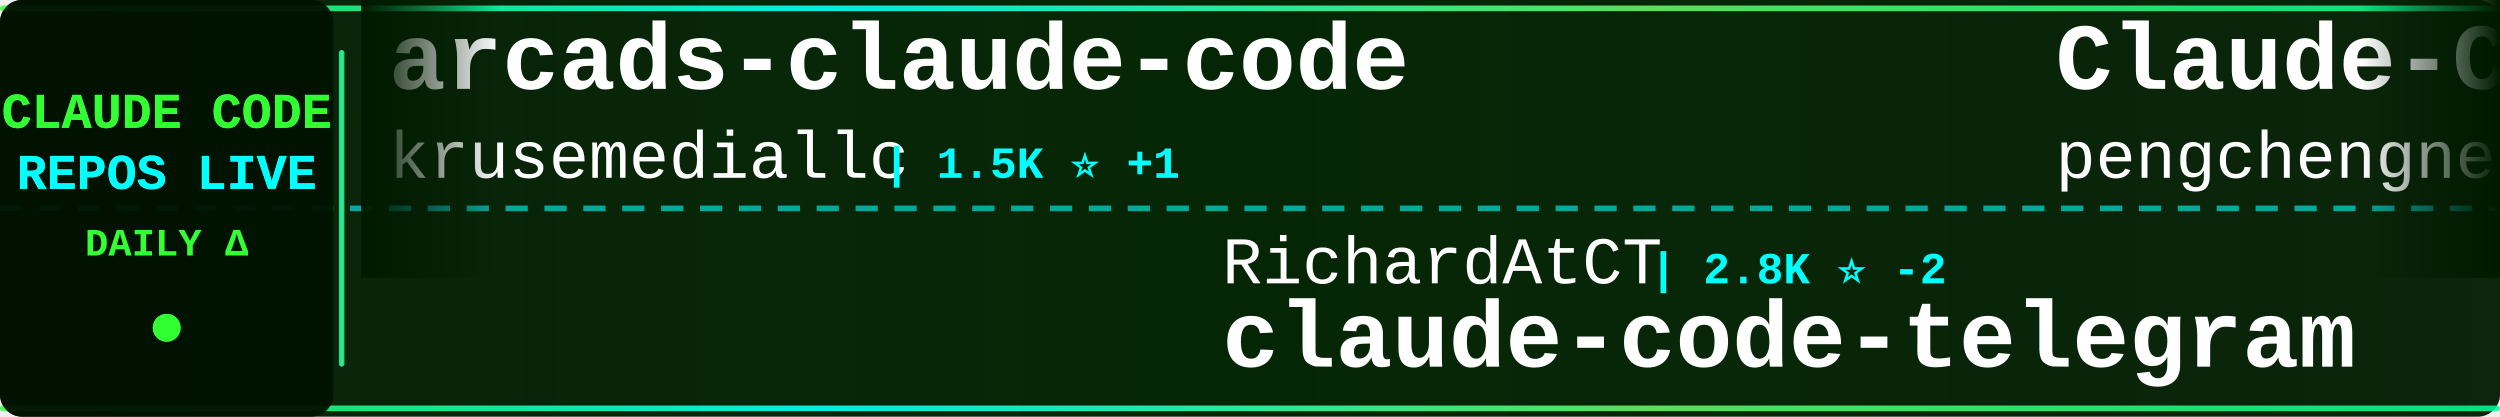
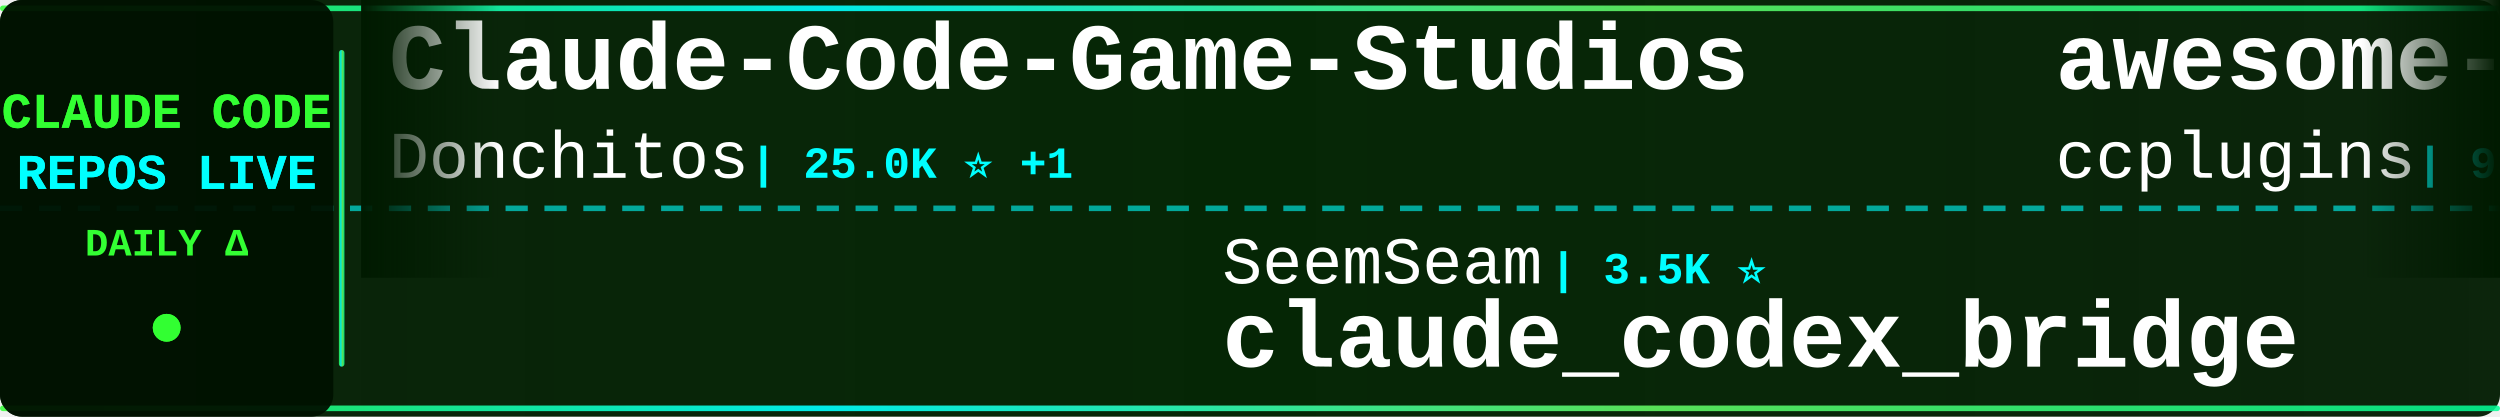
<svg xmlns="http://www.w3.org/2000/svg" width="900" height="150">
  <defs>
    <linearGradient id="tickerBg" x1="0%" y1="0%" x2="100%" y2="0%">
      <stop offset="0%" style="stop-color:#001a00;stop-opacity:0.95" />
      <stop offset="50%" style="stop-color:#002200;stop-opacity:0.98" />
      <stop offset="100%" style="stop-color:#001a00;stop-opacity:0.95" />
    </linearGradient>
    <linearGradient id="borderGrad" x1="0%" y1="0%" x2="100%" y2="0%">
      <stop offset="0%" style="stop-color:#33ff33;stop-opacity:0.85">
        <animate attributeName="stop-opacity" values="0.85;1;0.85" dur="2s" repeatCount="indefinite" />
      </stop>
      <stop offset="33%" style="stop-color:#00ffff;stop-opacity:0.9">
        <animate attributeName="stop-opacity" values="0.9;1;0.9" dur="2.2s" repeatCount="indefinite" />
      </stop>
      <stop offset="66%" style="stop-color:#66ff66;stop-opacity:0.85">
        <animate attributeName="stop-opacity" values="0.85;1;0.85" dur="1.8s" repeatCount="indefinite" />
      </stop>
      <stop offset="100%" style="stop-color:#00ff99;stop-opacity:0.85">
        <animate attributeName="stop-opacity" values="0.85;1;0.85" dur="2s" repeatCount="indefinite" />
      </stop>
    </linearGradient>
    <filter id="textGlow">
      <feGaussianBlur stdDeviation="0.1" result="coloredBlur" />
      <feMerge>
        <feMergeNode in="coloredBlur" />
        <feMergeNode in="SourceGraphic" />
      </feMerge>
    </filter>
    <filter id="metricGlow">
      <feGaussianBlur stdDeviation="0.2" result="coloredBlur" />
      <feMerge>
        <feMergeNode in="coloredBlur" />
        <feMergeNode in="SourceGraphic" />
      </feMerge>
    </filter>
    <linearGradient id="leftFade" x1="0%" y1="0%" x2="100%" y2="0%">
      <stop offset="0%" style="stop-color:#001a00;stop-opacity:1" />
      <stop offset="100%" style="stop-color:#001a00;stop-opacity:0" />
    </linearGradient>
    <linearGradient id="rightFade" x1="0%" y1="0%" x2="100%" y2="0%">
      <stop offset="0%" style="stop-color:#001a00;stop-opacity:0" />
      <stop offset="100%" style="stop-color:#001a00;stop-opacity:1" />
    </linearGradient>
  </defs>
  <rect width="900" height="150" fill="url(#tickerBg)" rx="8" />
  <rect x="0" y="2" width="900" height="2" fill="url(#borderGrad)" rx="1" />
  <rect x="0" y="146" width="900" height="2" fill="url(#borderGrad)" rx="1" />
  <line x1="0" y1="75" x2="900" y2="75" stroke="#00ffff" stroke-width="2" stroke-dasharray="8 6" opacity="0.6" />
  <rect x="0" y="0" width="120" height="150" fill="#001100" opacity="0.95" rx="8" />
  <text x="60" y="46" font-family="'Courier New', monospace" font-size="18" font-weight="bold" fill="#33ff33" text-anchor="middle" filter="url(#textGlow)">
    CLAUDE CODE
  </text>
  <text x="60" y="68" font-family="'Courier New', monospace" font-size="18" font-weight="bold" fill="#00ffff" text-anchor="middle" filter="url(#textGlow)">
    REPOS LIVE
  </text>
  <text x="60" y="92" font-family="'Courier New', monospace" font-size="14" font-weight="bold" fill="#33ff33" text-anchor="middle">
    DAILY Δ
  </text>
  <circle cx="60" cy="118" r="5" fill="#33ff33" filter="url(#metricGlow)">
    <animate attributeName="r" values="4;6;4" dur="1.5s" repeatCount="indefinite" />
    <animate attributeName="opacity" values="0.6;1;0.6" dur="1.5s" repeatCount="indefinite" />
  </circle>
  <rect x="122" y="18" width="2" height="114" fill="url(#borderGrad)" rx="1" />
  <clipPath id="tickerClip">
    <rect x="130" y="0" width="770" height="150" />
  </clipPath>
  <g clip-path="url(#tickerClip)">
    <g id="tickerItems">
      <animateTransform attributeName="transform" attributeType="XML" type="translate" from="0 0" to="-3000 0" dur="54s" repeatCount="indefinite" />
      <g transform="translate(0, 0)">
-         <text x="140" y="32" font-family="'Courier New', monospace" font-size="34" font-weight="bold" fill="#ffffff">arcads-claude-code</text>
-         <text x="140" y="64" font-family="'Courier New', monospace" font-size="24" font-weight="normal" fill="#ffffff" opacity="1.0">krusemediallc</text>
-         <text x="318" y="64" font-family="'Courier New', monospace" font-size="16" font-weight="bold" fill="#00ffff"> | 1.5K ⭐ +1</text>
+         <text x="140" y="32" font-family="'Courier New', monospace" font-size="34" font-weight="bold" fill="#ffffff">Claude-Code-Game-Studios</text>
+         <text x="140" y="64" font-family="'Courier New', monospace" font-size="24" font-weight="normal" fill="#ffffff" opacity="1.0">Donchitos</text>
+         <text x="270" y="64" font-family="'Courier New', monospace" font-size="16" font-weight="bold" fill="#00ffff"> | 25.0K ⭐ +1</text>
      </g>
      <g transform="translate(300, 0)">
-         <text x="140" y="102" font-family="'Courier New', monospace" font-size="24" font-weight="normal" fill="#ffffff" opacity="1.0">RichardAtCT</text>
-         <text x="294" y="102" font-family="'Courier New', monospace" font-size="16" font-weight="bold" fill="#00ffff"> | 2.8K ⭐ -2</text>
-         <text x="140" y="132" font-family="'Courier New', monospace" font-size="34" font-weight="bold" fill="#ffffff">claude-code-telegram</text>
+         <text x="140" y="102" font-family="'Courier New', monospace" font-size="24" font-weight="normal" fill="#ffffff" opacity="1.0">SeemSeam</text>
+         <text x="258" y="102" font-family="'Courier New', monospace" font-size="16" font-weight="bold" fill="#00ffff"> | 3.5K ⭐</text>
+         <text x="140" y="132" font-family="'Courier New', monospace" font-size="34" font-weight="bold" fill="#ffffff">claude_codex_bridge</text>
      </g>
      <g transform="translate(600, 0)">
-         <text x="140" y="32" font-family="'Courier New', monospace" font-size="34" font-weight="bold" fill="#ffffff">Claude-Code</text>
-         <text x="140" y="64" font-family="'Courier New', monospace" font-size="24" font-weight="normal" fill="#ffffff" opacity="1.0">pengchengneo</text>
-         <text x="306" y="64" font-family="'Courier New', monospace" font-size="16" font-weight="bold" fill="#00ffff"> | 1.8K ⭐</text>
+         <text x="140" y="32" font-family="'Courier New', monospace" font-size="34" font-weight="bold" fill="#ffffff">awesome-claude-code-plug...</text>
+         <text x="140" y="64" font-family="'Courier New', monospace" font-size="24" font-weight="normal" fill="#ffffff" opacity="1.0">ccplugins</text>
+         <text x="270" y="64" font-family="'Courier New', monospace" font-size="16" font-weight="bold" fill="#00ffff"> | 935 ⭐</text>
      </g>
      <g transform="translate(900, 0)">
-         <text x="140" y="102" font-family="'Courier New', monospace" font-size="24" font-weight="normal" fill="#ffffff" opacity="1.0">Pimzino</text>
-         <text x="246" y="102" font-family="'Courier New', monospace" font-size="16" font-weight="bold" fill="#00ffff"> | 3.9K ⭐ -1</text>
-         <text x="140" y="132" font-family="'Courier New', monospace" font-size="34" font-weight="bold" fill="#ffffff">claude-code-spec-workflo...</text>
+         <text x="140" y="102" font-family="'Courier New', monospace" font-size="24" font-weight="normal" fill="#ffffff" opacity="1.0">anthropics</text>
+         <text x="282" y="102" font-family="'Courier New', monospace" font-size="16" font-weight="bold" fill="#00ffff"> | 978 ⭐ +1</text>
+         <text x="140" y="132" font-family="'Courier New', monospace" font-size="34" font-weight="bold" fill="#ffffff">claude-code-base-action</text>
      </g>
      <g transform="translate(1200, 0)">
-         <text x="140" y="32" font-family="'Courier New', monospace" font-size="34" font-weight="bold" fill="#ffffff">everything-claude-code</text>
-         <text x="140" y="64" font-family="'Courier New', monospace" font-size="24" font-weight="normal" fill="#ffffff" opacity="1.0">WorldFlowAI</text>
-         <text x="294" y="64" font-family="'Courier New', monospace" font-size="16" font-weight="bold" fill="#00ffff"> | 2.8K ⭐ +8</text>
-       </g>
-       <g transform="translate(1500, 0)">
-         <text x="140" y="102" font-family="'Courier New', monospace" font-size="24" font-weight="normal" fill="#ffffff" opacity="1.0">digitalsamba</text>
-         <text x="306" y="102" font-family="'Courier New', monospace" font-size="16" font-weight="bold" fill="#00ffff"> | 2.1K ⭐ +2</text>
-         <text x="140" y="132" font-family="'Courier New', monospace" font-size="34" font-weight="bold" fill="#ffffff">claude-code-video-toolki...</text>
-       </g>
-       <g transform="translate(1800, 0)">
        <text x="140" y="32" font-family="'Courier New', monospace" font-size="34" font-weight="bold" fill="#ffffff">claude-code-source</text>
        <text x="140" y="64" font-family="'Courier New', monospace" font-size="24" font-weight="normal" fill="#ffffff" opacity="1.0">hangsman</text>
        <text x="258" y="64" font-family="'Courier New', monospace" font-size="16" font-weight="bold" fill="#00ffff"> | 793 ⭐</text>
      </g>
+       <g transform="translate(1500, 0)">
+         <text x="140" y="102" font-family="'Courier New', monospace" font-size="24" font-weight="normal" fill="#ffffff" opacity="1.0">krusemediallc</text>
+         <text x="318" y="102" font-family="'Courier New', monospace" font-size="16" font-weight="bold" fill="#00ffff"> | 1.5K ⭐ +1</text>
+         <text x="140" y="132" font-family="'Courier New', monospace" font-size="34" font-weight="bold" fill="#ffffff">arcads-claude-code</text>
+       </g>
+       <g transform="translate(1800, 0)">
+         <text x="140" y="32" font-family="'Courier New', monospace" font-size="34" font-weight="bold" fill="#ffffff">Claude-Code-Source-Study</text>
+         <text x="140" y="64" font-family="'Courier New', monospace" font-size="24" font-weight="normal" fill="#ffffff" opacity="1.0">luyao618</text>
+         <text x="258" y="64" font-family="'Courier New', monospace" font-size="16" font-weight="bold" fill="#00ffff"> | 1.7K ⭐</text>
+       </g>
      <g transform="translate(2100, 0)">
-         <text x="140" y="102" font-family="'Courier New', monospace" font-size="24" font-weight="normal" fill="#ffffff" opacity="1.0">liuup</text>
-         <text x="222" y="102" font-family="'Courier New', monospace" font-size="16" font-weight="bold" fill="#00ffff"> | 3.9K ⭐ +1</text>
-         <text x="140" y="132" font-family="'Courier New', monospace" font-size="34" font-weight="bold" fill="#ffffff">claude-code-analysis</text>
+         <text x="140" y="102" font-family="'Courier New', monospace" font-size="24" font-weight="normal" fill="#ffffff" opacity="1.0">xu-xiang</text>
+         <text x="258" y="102" font-family="'Courier New', monospace" font-size="16" font-weight="bold" fill="#00ffff"> | 1.9K ⭐</text>
+         <text x="140" y="132" font-family="'Courier New', monospace" font-size="34" font-weight="bold" fill="#ffffff">everything-claude-code-z...</text>
      </g>
      <g transform="translate(2400, 0)">
-         <text x="140" y="32" font-family="'Courier New', monospace" font-size="34" font-weight="bold" fill="#ffffff">claude-code-base-action</text>
-         <text x="140" y="64" font-family="'Courier New', monospace" font-size="24" font-weight="normal" fill="#ffffff" opacity="1.0">anthropics</text>
-         <text x="282" y="64" font-family="'Courier New', monospace" font-size="16" font-weight="bold" fill="#00ffff"> | 977 ⭐</text>
+         <text x="140" y="32" font-family="'Courier New', monospace" font-size="34" font-weight="bold" fill="#ffffff">awesome-claude-code-tool...</text>
+         <text x="140" y="64" font-family="'Courier New', monospace" font-size="24" font-weight="normal" fill="#ffffff" opacity="1.0">rohitg00</text>
+         <text x="258" y="64" font-family="'Courier New', monospace" font-size="16" font-weight="bold" fill="#00ffff"> | 2.6K ⭐ +1</text>
      </g>
      <g transform="translate(2700, 0)">
-         <text x="140" y="102" font-family="'Courier New', monospace" font-size="24" font-weight="normal" fill="#ffffff" opacity="1.0">anthropics</text>
-         <text x="282" y="102" font-family="'Courier New', monospace" font-size="16" font-weight="bold" fill="#00ffff"> | 175.8K ⭐ +40</text>
-         <text x="140" y="132" font-family="'Courier New', monospace" font-size="34" font-weight="bold" fill="#ffffff">skills</text>
+         <text x="140" y="102" font-family="'Courier New', monospace" font-size="24" font-weight="normal" fill="#ffffff" opacity="1.0">Yeachan-Heo</text>
+         <text x="294" y="102" font-family="'Courier New', monospace" font-size="16" font-weight="bold" fill="#00ffff"> | 39.1K ⭐ +1</text>
+         <text x="140" y="132" font-family="'Courier New', monospace" font-size="34" font-weight="bold" fill="#ffffff">oh-my-claudecode</text>
      </g>
      <g transform="translate(3000, 0)">
-         <text x="140" y="32" font-family="'Courier New', monospace" font-size="34" font-weight="bold" fill="#ffffff">arcads-claude-code</text>
-         <text x="140" y="64" font-family="'Courier New', monospace" font-size="24" font-weight="normal" fill="#ffffff" opacity="1.0">krusemediallc</text>
-         <text x="318" y="64" font-family="'Courier New', monospace" font-size="16" font-weight="bold" fill="#00ffff"> | 1.5K ⭐ +1</text>
+         <text x="140" y="32" font-family="'Courier New', monospace" font-size="34" font-weight="bold" fill="#ffffff">Claude-Code-Game-Studios</text>
+         <text x="140" y="64" font-family="'Courier New', monospace" font-size="24" font-weight="normal" fill="#ffffff" opacity="1.0">Donchitos</text>
+         <text x="270" y="64" font-family="'Courier New', monospace" font-size="16" font-weight="bold" fill="#00ffff"> | 25.0K ⭐ +1</text>
      </g>
      <g transform="translate(3300, 0)">
-         <text x="140" y="102" font-family="'Courier New', monospace" font-size="24" font-weight="normal" fill="#ffffff" opacity="1.0">RichardAtCT</text>
-         <text x="294" y="102" font-family="'Courier New', monospace" font-size="16" font-weight="bold" fill="#00ffff"> | 2.8K ⭐ -2</text>
-         <text x="140" y="132" font-family="'Courier New', monospace" font-size="34" font-weight="bold" fill="#ffffff">claude-code-telegram</text>
+         <text x="140" y="102" font-family="'Courier New', monospace" font-size="24" font-weight="normal" fill="#ffffff" opacity="1.0">SeemSeam</text>
+         <text x="258" y="102" font-family="'Courier New', monospace" font-size="16" font-weight="bold" fill="#00ffff"> | 3.5K ⭐</text>
+         <text x="140" y="132" font-family="'Courier New', monospace" font-size="34" font-weight="bold" fill="#ffffff">claude_codex_bridge</text>
      </g>
      <g transform="translate(3600, 0)">
-         <text x="140" y="32" font-family="'Courier New', monospace" font-size="34" font-weight="bold" fill="#ffffff">Claude-Code</text>
-         <text x="140" y="64" font-family="'Courier New', monospace" font-size="24" font-weight="normal" fill="#ffffff" opacity="1.0">pengchengneo</text>
-         <text x="306" y="64" font-family="'Courier New', monospace" font-size="16" font-weight="bold" fill="#00ffff"> | 1.8K ⭐</text>
+         <text x="140" y="32" font-family="'Courier New', monospace" font-size="34" font-weight="bold" fill="#ffffff">awesome-claude-code-plug...</text>
+         <text x="140" y="64" font-family="'Courier New', monospace" font-size="24" font-weight="normal" fill="#ffffff" opacity="1.0">ccplugins</text>
+         <text x="270" y="64" font-family="'Courier New', monospace" font-size="16" font-weight="bold" fill="#00ffff"> | 935 ⭐</text>
      </g>
      <g transform="translate(3900, 0)">
-         <text x="140" y="102" font-family="'Courier New', monospace" font-size="24" font-weight="normal" fill="#ffffff" opacity="1.0">Pimzino</text>
-         <text x="246" y="102" font-family="'Courier New', monospace" font-size="16" font-weight="bold" fill="#00ffff"> | 3.9K ⭐ -1</text>
-         <text x="140" y="132" font-family="'Courier New', monospace" font-size="34" font-weight="bold" fill="#ffffff">claude-code-spec-workflo...</text>
+         <text x="140" y="102" font-family="'Courier New', monospace" font-size="24" font-weight="normal" fill="#ffffff" opacity="1.0">anthropics</text>
+         <text x="282" y="102" font-family="'Courier New', monospace" font-size="16" font-weight="bold" fill="#00ffff"> | 978 ⭐ +1</text>
+         <text x="140" y="132" font-family="'Courier New', monospace" font-size="34" font-weight="bold" fill="#ffffff">claude-code-base-action</text>
      </g>
    </g>
  </g>
  <rect x="130" y="0" width="50" height="100" fill="url(#leftFade)" />
  <rect x="850" y="0" width="50" height="100" fill="url(#rightFade)" />
</svg>
